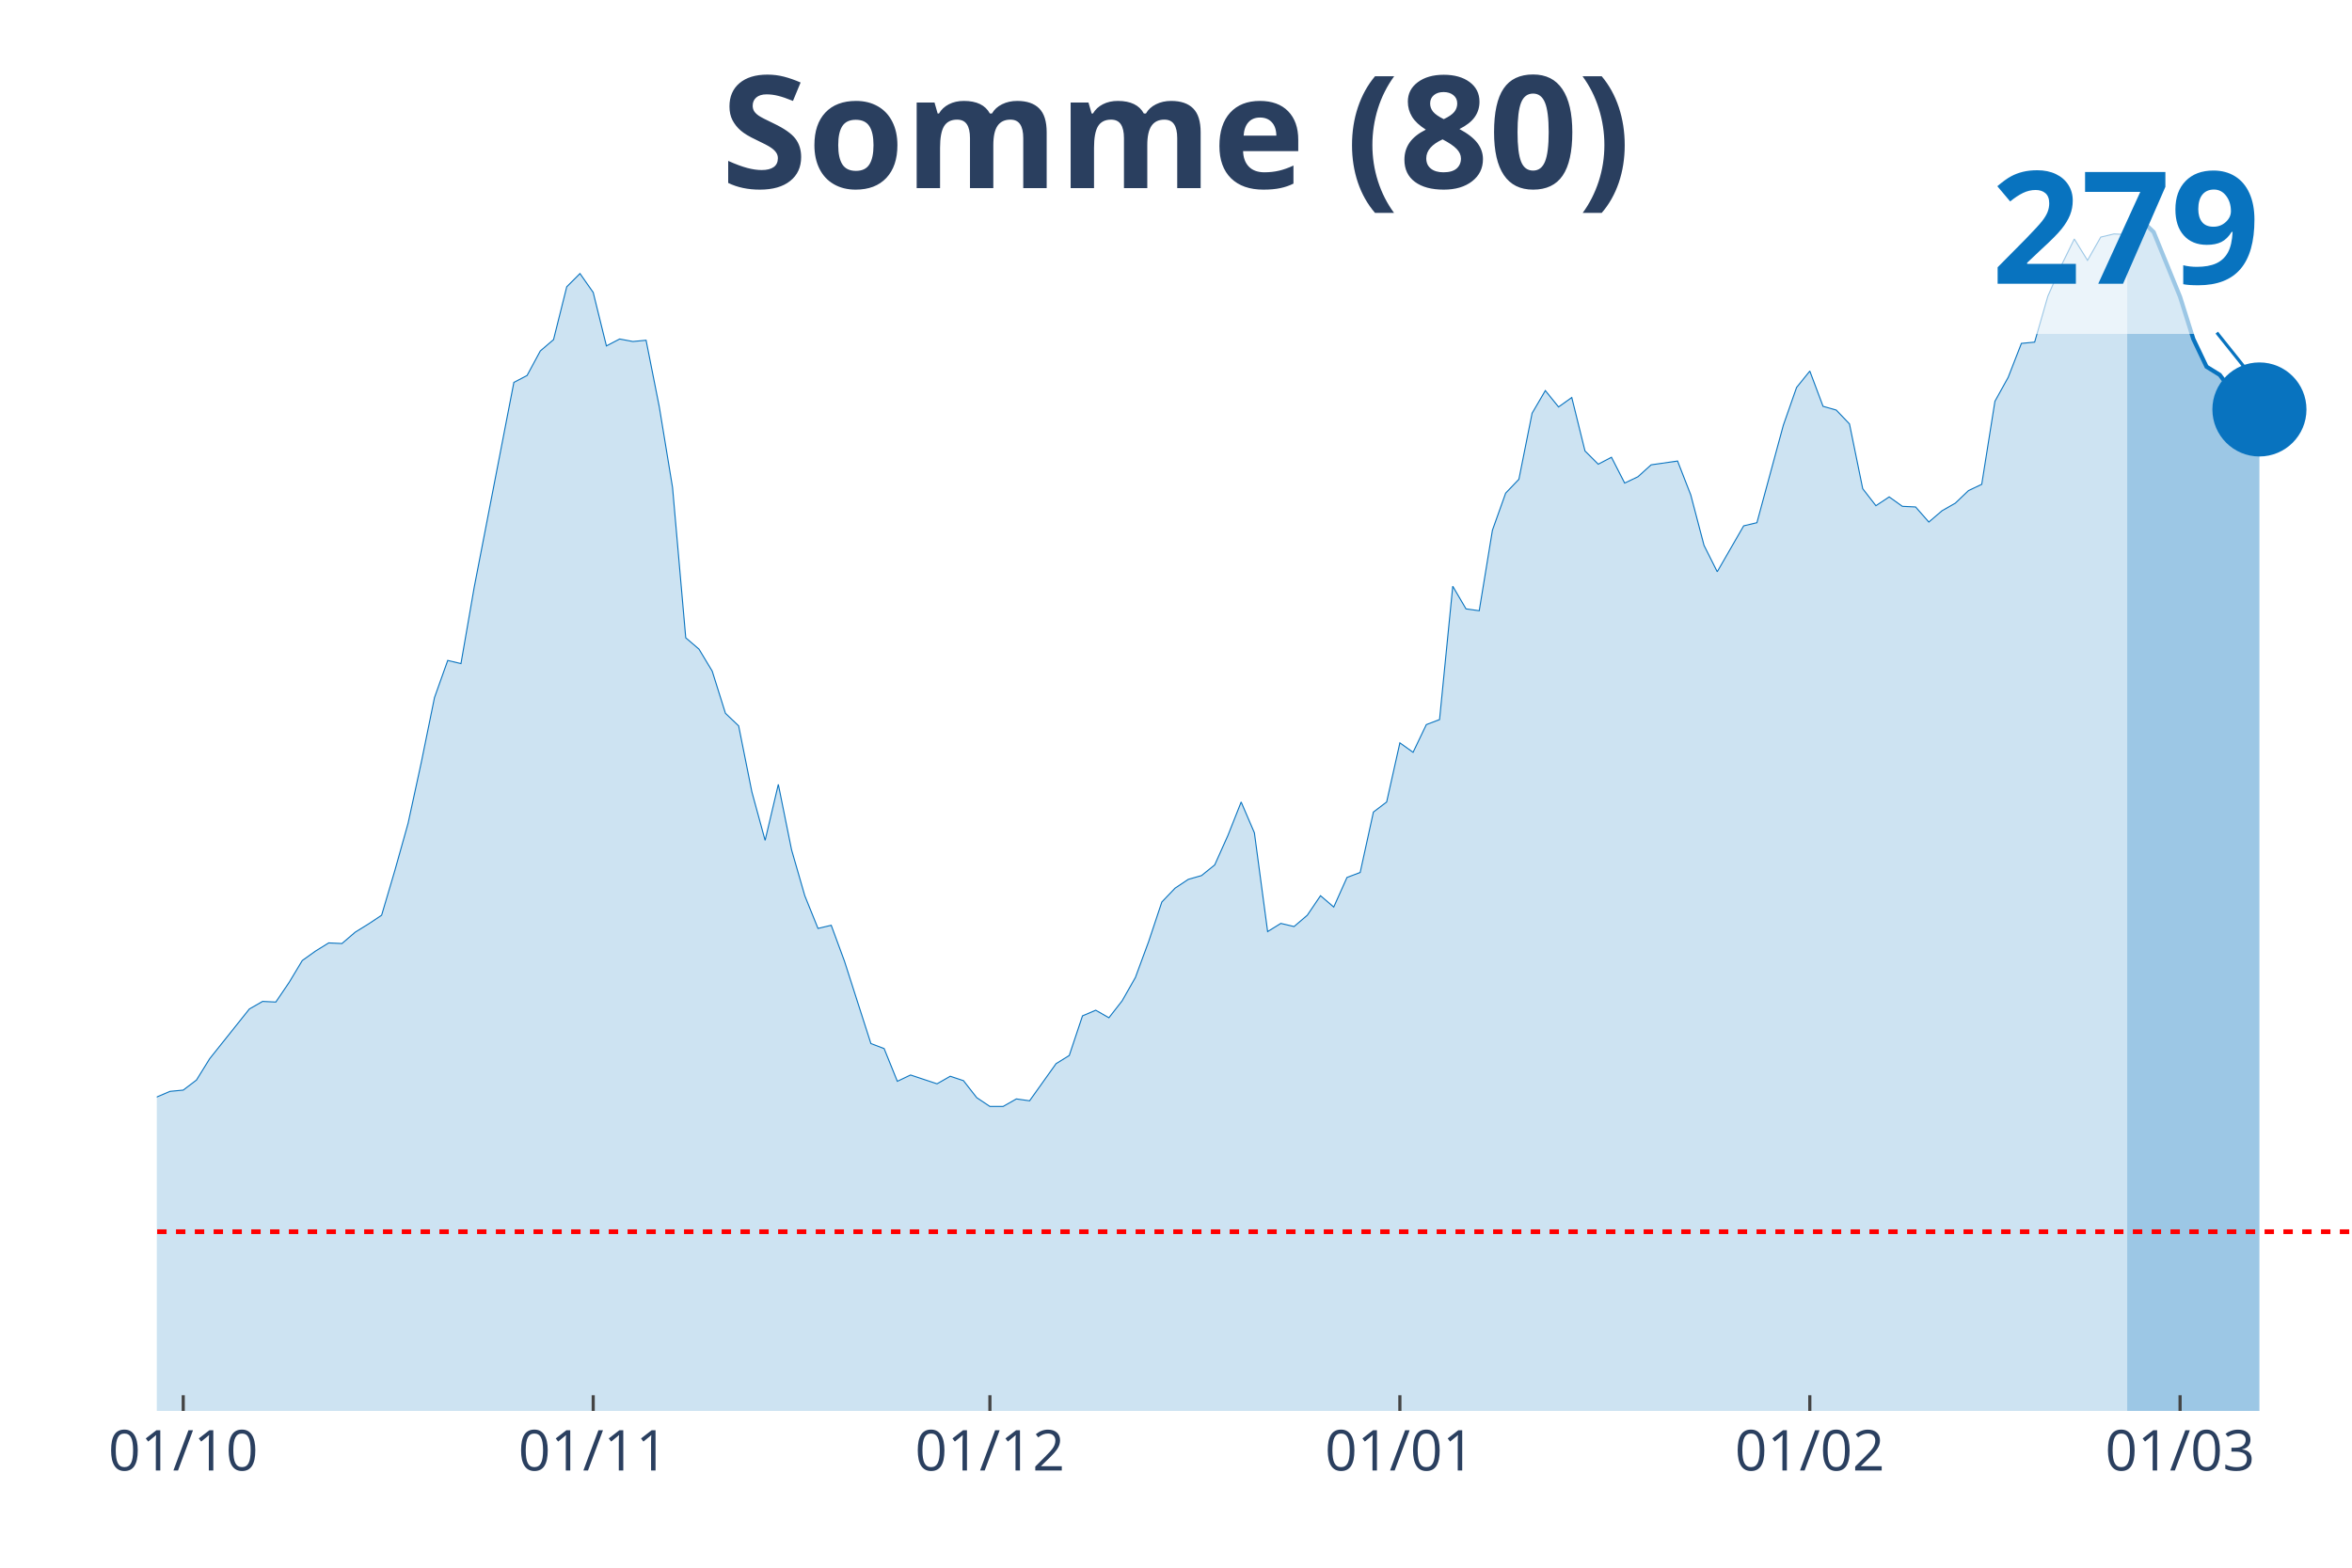
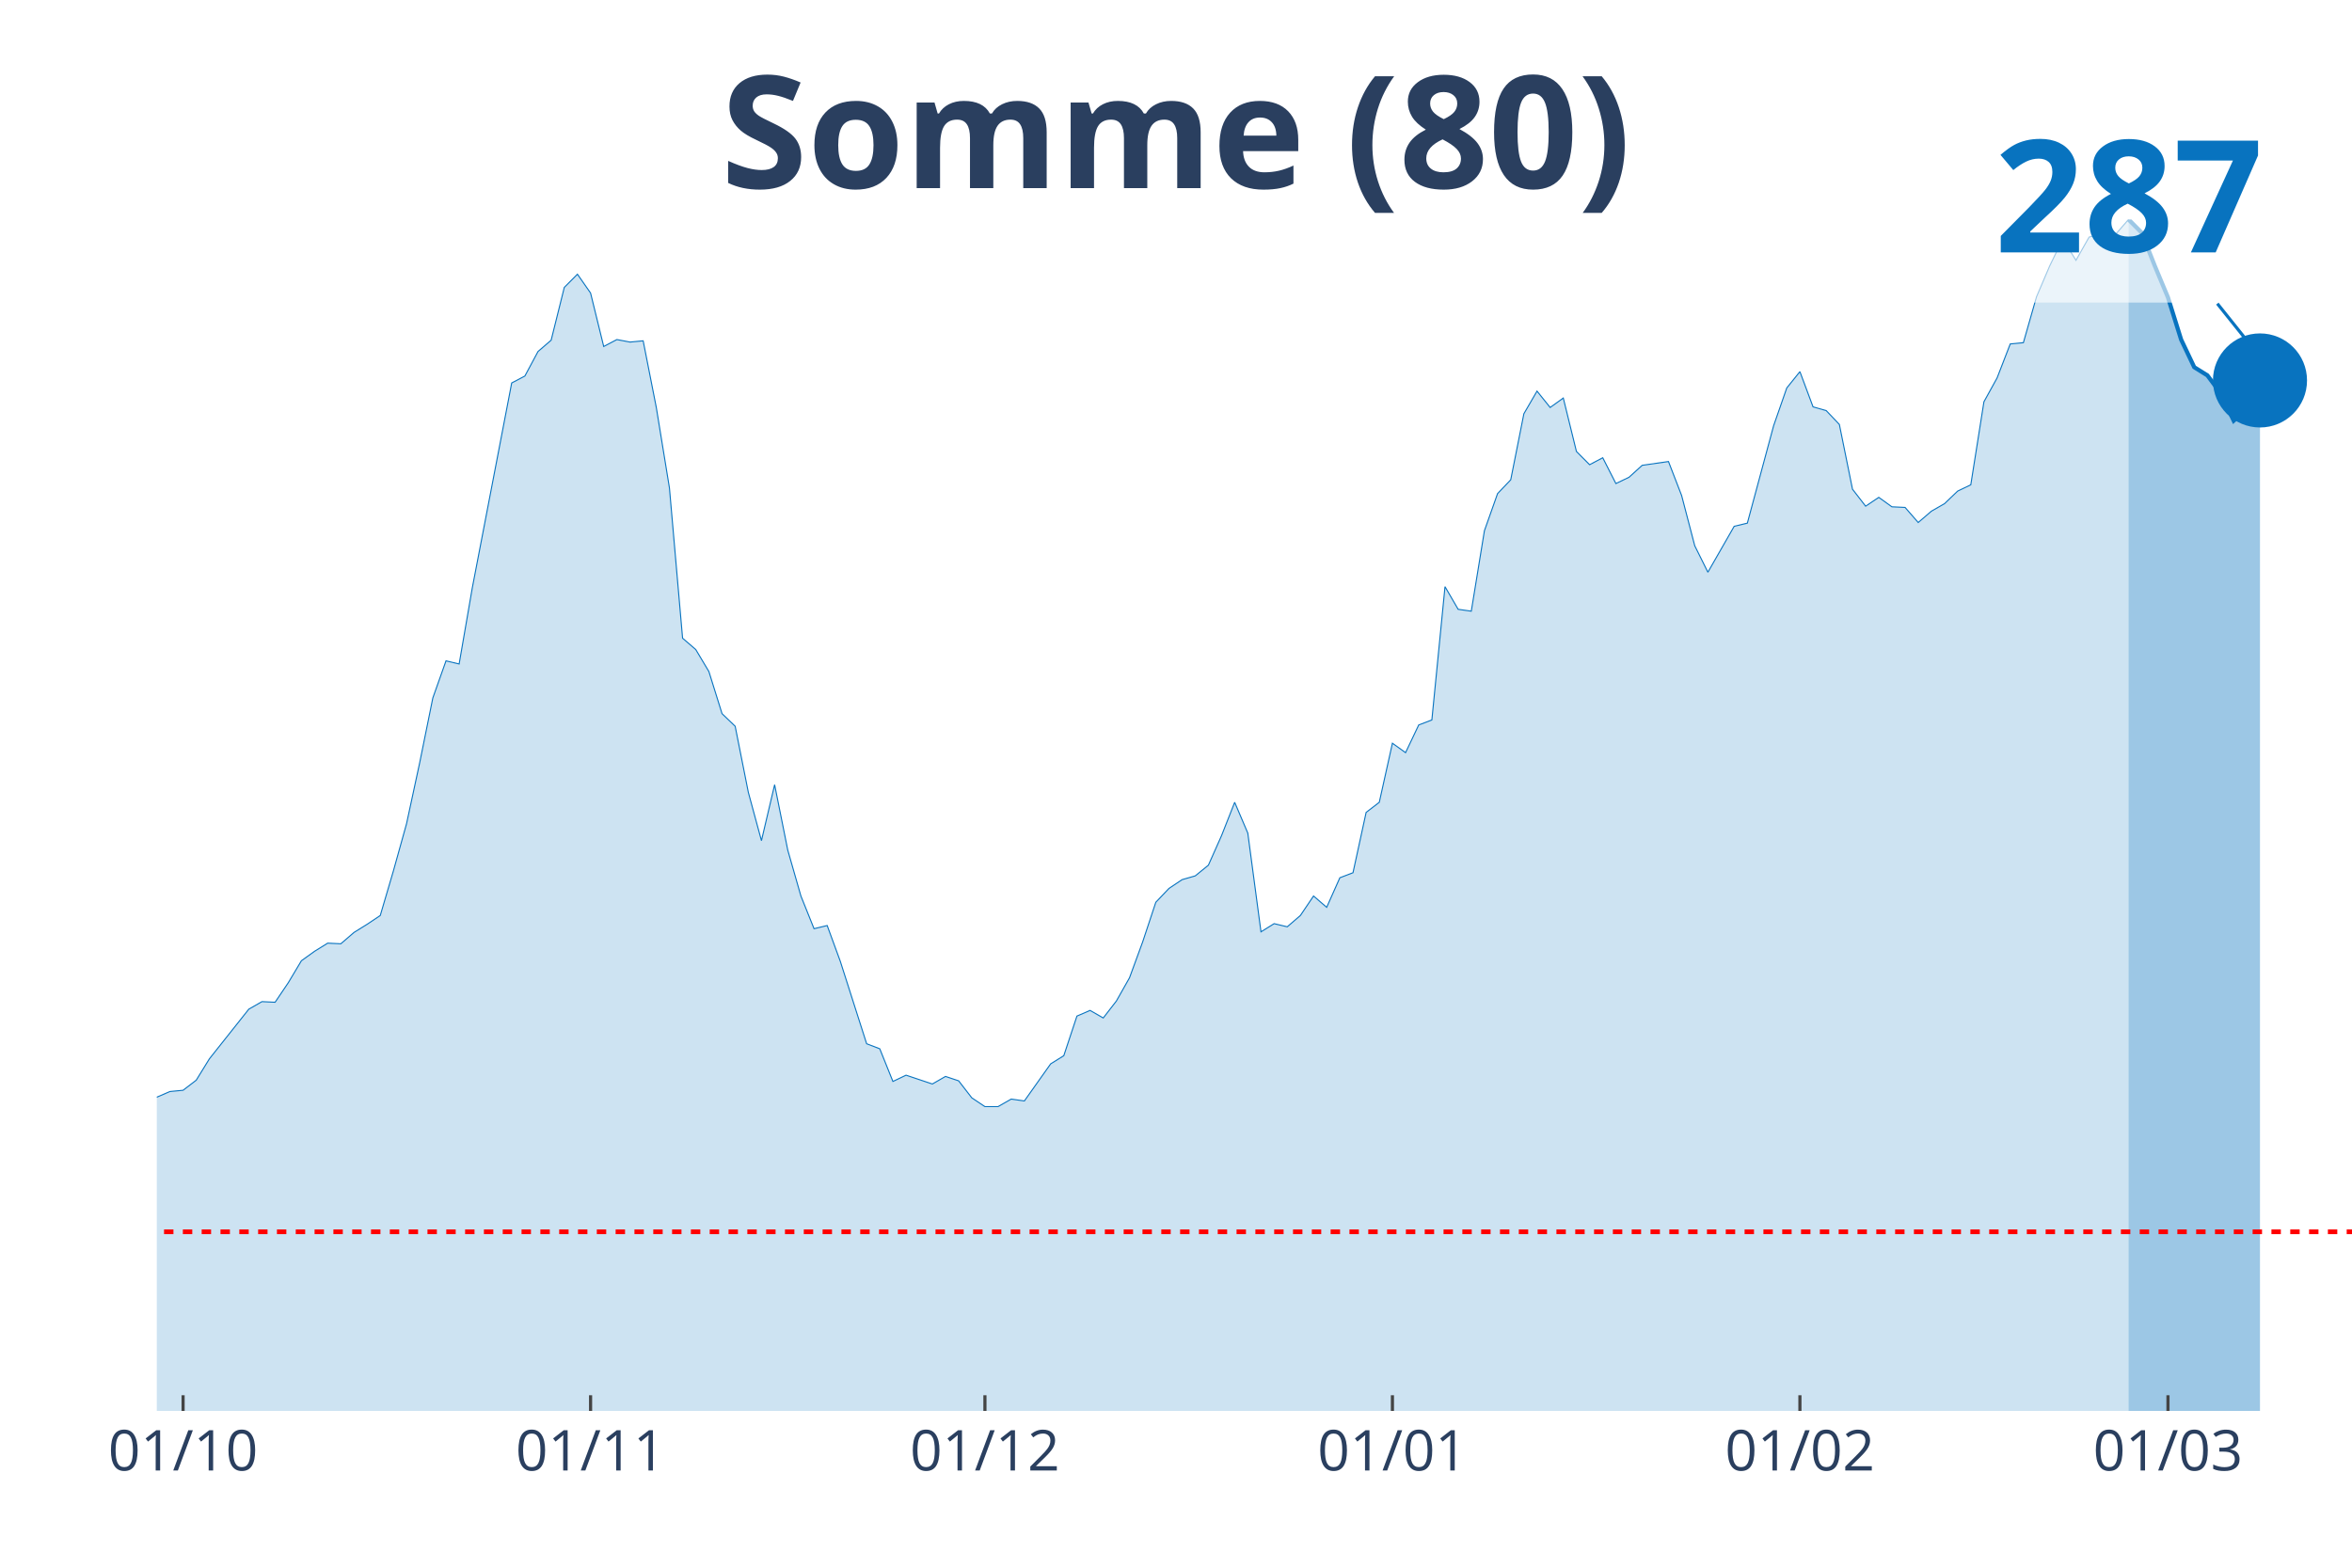
<svg xmlns="http://www.w3.org/2000/svg" class="main-svg" width="1125" height="750" style="" viewBox="0 0 750 500">
  <rect x="0" y="0" width="750" height="500" style="fill: rgb(0, 0, 0); fill-opacity: 0;" />
-   <defs id="defs-7d8373">
+   <defs id="defs-8f43fa">
    <g class="clips">
-       <clipPath id="clip7d8373xyplot" class="plotclip">
+       <clipPath id="clip8f43faxyplot" class="plotclip">
        <rect width="700" height="380" />
      </clipPath>
-       <clipPath class="axesclip" id="clip7d8373x">
+       <clipPath class="axesclip" id="clip8f43fax">
        <rect x="50" y="0" width="700" height="500" />
      </clipPath>
-       <clipPath class="axesclip" id="clip7d8373y">
+       <clipPath class="axesclip" id="clip8f43fay">
        <rect x="0" y="70" width="750" height="380" />
      </clipPath>
-       <clipPath class="axesclip" id="clip7d8373xy">
+       <clipPath class="axesclip" id="clip8f43faxy">
        <rect x="50" y="70" width="700" height="380" />
      </clipPath>
    </g>
    <g class="gradients" />
  </defs>
  <g class="bglayer">
    <rect class="bg" x="50" y="70" width="700" height="380" style="fill: rgb(0, 0, 0); fill-opacity: 0; stroke-width: 0;" />
  </g>
  <g class="layer-below">
    <g class="imagelayer" />
    <g class="shapelayer" />
  </g>
  <g class="cartesianlayer">
    <g class="subplot xy">
      <g class="layer-subplot">
        <g class="shapelayer" />
        <g class="imagelayer" />
      </g>
      <g class="gridlayer">
        <g class="x">
-           <path class="xgrid crisp" transform="translate(58.43,0)" d="M0,70v380" style="stroke: rgb(255, 255, 255); stroke-opacity: 1; stroke-width: 1px;" />
-           <path class="xgrid crisp" transform="translate(189.16,0)" d="M0,70v380" style="stroke: rgb(255, 255, 255); stroke-opacity: 1; stroke-width: 1px;" />
-           <path class="xgrid crisp" transform="translate(315.66,0)" d="M0,70v380" style="stroke: rgb(255, 255, 255); stroke-opacity: 1; stroke-width: 1px;" />
-           <path class="xgrid crisp" transform="translate(446.39,0)" d="M0,70v380" style="stroke: rgb(255, 255, 255); stroke-opacity: 1; stroke-width: 1px;" />
-           <path class="xgrid crisp" transform="translate(577.11,0)" d="M0,70v380" style="stroke: rgb(255, 255, 255); stroke-opacity: 1; stroke-width: 1px;" />
-           <path class="xgrid crisp" transform="translate(695.18,0)" d="M0,70v380" style="stroke: rgb(255, 255, 255); stroke-opacity: 1; stroke-width: 1px;" />
+           <path class="xgrid crisp" transform="translate(58.38,0)" d="M0,70v380" style="stroke: rgb(255, 255, 255); stroke-opacity: 1; stroke-width: 1px;" />
+           <path class="xgrid crisp" transform="translate(188.32,0)" d="M0,70v380" style="stroke: rgb(255, 255, 255); stroke-opacity: 1; stroke-width: 1px;" />
+           <path class="xgrid crisp" transform="translate(314.07,0)" d="M0,70v380" style="stroke: rgb(255, 255, 255); stroke-opacity: 1; stroke-width: 1px;" />
+           <path class="xgrid crisp" transform="translate(444.01,0)" d="M0,70v380" style="stroke: rgb(255, 255, 255); stroke-opacity: 1; stroke-width: 1px;" />
+           <path class="xgrid crisp" transform="translate(573.95,0)" d="M0,70v380" style="stroke: rgb(255, 255, 255); stroke-opacity: 1; stroke-width: 1px;" />
+           <path class="xgrid crisp" transform="translate(691.32,0)" d="M0,70v380" style="stroke: rgb(255, 255, 255); stroke-opacity: 1; stroke-width: 1px;" />
        </g>
        <g class="y" />
      </g>
      <g class="zerolinelayer" />
      <path class="xlines-below" />
      <path class="ylines-below" />
      <g class="overlines-below" />
      <g class="xaxislayer-below" />
      <g class="yaxislayer-below" />
      <g class="overaxes-below" />
-       <g class="plot" transform="translate(50, 70)" clip-path="url('#clip7d8373xyplot')">
+       <g class="plot" transform="translate(50, 70)" clip-path="url('#clip8f43faxyplot')">
        <g class="scatterlayer mlayer">
-           <g class="trace scatter trace51d850" style="stroke-miterlimit: 2;">
+           <g class="trace scatter trace3aa4f7" style="stroke-miterlimit: 2;">
            <g class="fills">
              <g>
-                 <path class="js-fill" d="M628.31,380L-573.49,380L-573.49,369.17L-543.98,373.38L-539.76,371.17L-514.46,374.18L-510.24,376.59L-324.7,378.39L-320.48,378.8L-257.23,375.59L-253.01,374.98L-236.14,373.58L-231.93,373.78L-189.76,373.98L-185.54,372.98L-172.89,369.77L-168.67,369.97L-147.59,363.55L-143.37,362.95L-130.72,361.54L-126.51,355.52L-113.86,340.48L-109.64,339.87L-96.99,326.03L-92.77,320.21L-88.55,324.42L-84.34,323.82L-80.12,324.02L-75.9,319.41L-67.47,307.37L-63.25,301.55L-59.04,295.33L-54.82,294.93L-50.6,294.53L-46.39,287.31L-42.17,276.87L-37.95,278.68L-33.73,278.28L-29.52,273.86L-21.08,274.27L-16.87,271.26L-12.65,281.89L-8.43,282.29L-4.22,282.69L0,279.88L4.22,278.08L8.43,277.68L12.65,274.47L16.87,267.65L29.52,251.8L33.73,249.39L37.95,249.59L42.17,243.37L46.39,236.35L50.6,233.34L54.82,230.73L59.04,230.93L63.25,227.32L67.47,224.71L71.69,221.9L75.9,207.66L80.12,192.61L84.34,173.15L88.55,152.48L92.77,140.64L96.99,141.65L101.2,117.37L113.86,51.96L118.07,49.76L122.29,41.93L126.51,38.32L130.72,21.47L134.94,17.25L139.16,23.27L143.37,40.33L147.59,38.12L151.81,38.92L156.02,38.52L160.24,59.79L164.46,85.47L168.67,133.42L172.89,137.03L177.11,144.05L181.33,157.5L185.54,161.51L189.76,182.58L193.98,198.03L198.19,180.17L202.41,201.03L206.63,215.68L210.84,226.11L215.06,225.11L219.28,236.55L227.71,262.83L231.93,264.44L236.14,274.87L240.36,272.86L248.8,275.67L253.01,273.26L257.23,274.67L261.45,280.08L265.66,282.89L269.88,282.89L274.1,280.49L278.31,281.09L286.75,269.25L290.96,266.64L295.18,254L299.4,252.2L303.61,254.6L307.83,249.19L312.05,241.76L316.27,230.33L320.48,217.69L324.7,213.27L328.92,210.46L333.13,209.26L337.35,205.85L341.57,196.42L345.78,185.79L350,195.62L354.22,227.12L358.43,224.51L362.65,225.51L366.87,221.9L371.08,215.68L375.3,219.29L379.52,209.86L383.73,208.26L387.95,189L392.17,185.79L396.39,166.93L400.6,169.94L404.82,161.11L409.04,159.5L413.25,116.97L417.47,124.19L421.69,124.79L425.9,99.11L430.12,87.28L434.34,82.86L438.55,61.8L442.77,54.57L446.99,59.79L451.2,56.78L455.42,73.83L459.64,78.05L463.86,75.84L468.07,84.07L472.29,82.06L476.51,78.25L484.94,77.04L489.16,87.88L493.37,103.93L497.59,112.35L506.02,97.71L510.24,96.71L518.67,65.61L522.89,53.57L527.11,48.35L531.33,59.59L535.54,60.79L539.76,65.21L543.98,85.87L548.19,91.29L552.41,88.48L556.63,91.49L560.84,91.69L565.06,96.5L569.28,92.89L573.49,90.49L577.71,86.47L581.93,84.47L586.14,57.98L590.36,50.36L594.58,39.52L598.8,39.12L603.01,24.48L607.23,14.85L611.45,6.22L615.66,13.04L619.88,5.62L624.1,4.61L628.31,4.82" style="fill: rgb(8, 115, 191); fill-opacity: 0.2; stroke-width: 0;" />
+                 <path class="js-fill" d="M628.74,380L-570.06,380L-570.06,369.17L-540.72,373.38L-536.53,371.18L-511.38,374.18L-507.19,376.59L-326.95,378.6L-322.75,378.4L-289.22,377.99L-285.03,377.99L-226.35,373.78L-222.16,374.18L-201.2,375.79L-197.01,375.59L-176.05,371.18L-171.86,369.77L-163.47,368.37L-159.28,366.97L-129.94,361.55L-125.75,355.54L-113.17,340.5L-108.98,339.89L-92.22,320.24L-88.02,324.45L-79.64,324.05L-75.45,319.44L-67.07,307.41L-62.87,301.59L-58.68,295.38L-54.49,294.98L-50.3,294.58L-46.11,287.36L-41.92,276.93L-37.72,278.73L-33.53,278.33L-29.34,273.92L-20.96,274.32L-16.77,271.31L-12.57,281.94L-8.38,282.34L-4.19,282.74L0,279.94L4.19,278.13L8.38,277.73L12.57,274.52L16.77,267.7L29.34,251.86L33.53,249.46L37.72,249.66L41.92,243.44L46.11,236.42L50.3,233.41L54.49,230.81L58.68,231.01L62.87,227.4L67.07,224.79L71.26,221.98L75.45,207.75L79.64,192.71L83.83,173.26L88.02,152.6L92.22,140.77L96.41,141.77L100.6,117.51L113.17,52.14L117.37,49.93L121.56,42.11L125.75,38.5L129.94,21.66L134.13,17.45L138.32,23.46L142.51,40.51L146.71,38.3L150.9,39.1L155.09,38.7L159.28,59.96L163.47,85.63L167.66,133.55L171.86,137.16L176.05,144.18L180.24,157.61L184.43,161.63L188.62,182.68L192.81,198.12L197.01,180.27L201.2,201.13L205.39,215.77L209.58,226.2L213.77,225.19L217.96,236.62L226.35,262.89L230.54,264.5L234.73,274.92L238.92,272.92L247.31,275.73L251.5,273.32L255.69,274.72L259.88,280.14L264.07,282.94L268.26,282.94L272.46,280.54L276.65,281.14L285.03,269.31L289.22,266.7L293.41,254.07L297.6,252.26L301.8,254.67L305.99,249.26L310.18,241.84L314.37,230.41L318.56,217.77L322.75,213.36L326.95,210.55L331.14,209.35L335.33,205.94L339.52,196.52L343.71,185.89L347.9,195.72L352.1,227.2L356.29,224.59L360.48,225.59L364.67,221.98L368.86,215.77L373.05,219.38L377.25,209.95L381.44,208.35L385.63,189.1L389.82,185.89L394.01,167.04L398.2,170.05L402.4,161.22L406.59,159.62L410.78,117.11L414.97,124.33L419.16,124.93L423.35,99.26L427.54,87.43L431.74,83.02L435.93,61.96L440.12,54.74L444.31,59.96L448.5,56.95L452.69,73.99L456.89,78.21L461.08,76L465.27,84.22L469.46,82.22L473.65,78.41L482.04,77.2L486.23,88.03L490.42,104.07L494.61,112.5L502.99,97.86L507.19,96.85L515.57,65.77L519.76,53.74L523.95,48.53L528.14,59.76L532.34,60.96L536.53,65.37L540.72,86.03L544.91,91.44L549.1,88.63L553.29,91.64L557.49,91.84L561.68,96.65L565.87,93.04L570.06,90.64L574.25,86.63L578.44,84.62L582.63,58.15L586.83,50.53L591.02,39.7L595.21,39.3L599.4,24.66L603.59,14.84L607.78,6.22L611.98,13.03L616.17,5.61L620.36,4.61L624.55,4.81L628.74,0" style="fill: rgb(8, 115, 191); fill-opacity: 0.2; stroke-width: 0;" />
              </g>
            </g>
            <g class="errorbars" />
            <g class="lines">
-               <path class="js-line" d="M-573.49,369.17L-543.98,373.38L-539.76,371.17L-514.46,374.18L-510.24,376.59L-324.7,378.39L-320.48,378.8L-257.23,375.59L-253.01,374.98L-236.14,373.58L-231.93,373.78L-189.76,373.98L-185.54,372.98L-172.89,369.77L-168.67,369.97L-147.59,363.55L-143.37,362.95L-130.72,361.54L-126.51,355.52L-113.86,340.48L-109.64,339.87L-96.99,326.03L-92.77,320.21L-88.55,324.42L-84.34,323.82L-80.12,324.02L-75.9,319.41L-67.47,307.37L-63.25,301.55L-59.04,295.33L-54.82,294.93L-50.6,294.53L-46.39,287.31L-42.17,276.87L-37.95,278.68L-33.73,278.28L-29.52,273.86L-21.08,274.27L-16.87,271.26L-12.65,281.89L-8.43,282.29L-4.22,282.69L0,279.88L4.22,278.08L8.43,277.68L12.65,274.47L16.87,267.65L29.52,251.8L33.73,249.39L37.95,249.59L42.17,243.37L46.39,236.35L50.6,233.34L54.82,230.73L59.04,230.93L63.25,227.32L67.47,224.71L71.69,221.9L75.9,207.66L80.12,192.61L84.34,173.15L88.55,152.48L92.77,140.64L96.99,141.65L101.2,117.37L113.86,51.96L118.07,49.76L122.29,41.93L126.51,38.32L130.72,21.47L134.94,17.25L139.16,23.27L143.37,40.33L147.59,38.12L151.81,38.92L156.02,38.52L160.24,59.79L164.46,85.47L168.67,133.42L172.89,137.03L177.11,144.05L181.33,157.5L185.54,161.51L189.76,182.58L193.98,198.03L198.19,180.17L202.41,201.03L206.63,215.68L210.84,226.11L215.06,225.11L219.28,236.55L227.71,262.83L231.93,264.44L236.14,274.87L240.36,272.86L248.8,275.67L253.01,273.26L257.23,274.67L261.45,280.08L265.66,282.89L269.88,282.89L274.1,280.49L278.31,281.09L286.75,269.25L290.96,266.64L295.18,254L299.4,252.2L303.61,254.6L307.83,249.19L312.05,241.76L316.27,230.33L320.48,217.69L324.7,213.27L328.92,210.46L333.13,209.26L337.35,205.85L341.57,196.42L345.78,185.79L350,195.62L354.22,227.12L358.43,224.51L362.65,225.51L366.87,221.9L371.08,215.68L375.3,219.29L379.52,209.86L383.73,208.26L387.95,189L392.17,185.79L396.39,166.93L400.6,169.94L404.82,161.11L409.04,159.5L413.25,116.97L417.47,124.19L421.69,124.79L425.9,99.11L430.12,87.28L434.34,82.86L438.55,61.8L442.77,54.57L446.99,59.79L451.2,56.78L455.42,73.83L459.64,78.05L463.86,75.84L468.07,84.07L472.29,82.06L476.51,78.25L484.94,77.04L489.16,87.88L493.37,103.93L497.59,112.35L506.02,97.71L510.24,96.71L518.67,65.61L522.89,53.57L527.11,48.35L531.33,59.59L535.54,60.79L539.76,65.21L543.98,85.87L548.19,91.29L552.41,88.48L556.63,91.49L560.84,91.69L565.06,96.5L569.28,92.89L573.49,90.49L577.71,86.47L581.93,84.47L586.14,57.98L590.36,50.36L594.58,39.52L598.8,39.12L603.01,24.48L607.23,14.85L611.45,6.22L615.66,13.04L619.88,5.62L624.1,4.61L628.31,4.82" style="vector-effect: non-scaling-stroke; fill: none; stroke: rgb(8, 115, 191); stroke-opacity: 1; stroke-width: 0.5px; opacity: 1;" />
+               <path class="js-line" d="M-570.06,369.17L-540.72,373.38L-536.53,371.18L-511.38,374.18L-507.19,376.59L-326.95,378.6L-322.75,378.4L-289.22,377.99L-285.03,377.99L-226.35,373.78L-222.16,374.18L-201.2,375.79L-197.01,375.59L-176.05,371.18L-171.86,369.77L-163.47,368.37L-159.28,366.97L-129.94,361.55L-125.75,355.54L-113.17,340.5L-108.98,339.89L-92.22,320.24L-88.02,324.45L-79.64,324.05L-75.45,319.44L-67.07,307.41L-62.87,301.59L-58.68,295.38L-54.49,294.98L-50.3,294.58L-46.11,287.36L-41.92,276.93L-37.72,278.73L-33.53,278.33L-29.34,273.92L-20.96,274.32L-16.77,271.31L-12.57,281.94L-8.38,282.34L-4.19,282.74L0,279.94L4.19,278.13L8.38,277.73L12.57,274.52L16.77,267.7L29.34,251.86L33.53,249.46L37.72,249.66L41.92,243.44L46.11,236.42L50.3,233.41L54.49,230.81L58.68,231.01L62.87,227.4L67.07,224.79L71.26,221.98L75.45,207.75L79.64,192.71L83.83,173.26L88.02,152.6L92.22,140.77L96.41,141.77L100.6,117.51L113.17,52.14L117.37,49.93L121.56,42.11L125.75,38.5L129.94,21.66L134.13,17.45L138.32,23.46L142.51,40.51L146.71,38.3L150.9,39.1L155.09,38.7L159.28,59.96L163.47,85.63L167.66,133.55L171.86,137.16L176.05,144.18L180.24,157.61L184.43,161.63L188.62,182.68L192.81,198.12L197.01,180.27L201.2,201.13L205.39,215.77L209.58,226.2L213.77,225.19L217.96,236.62L226.35,262.89L230.54,264.5L234.73,274.92L238.92,272.92L247.31,275.73L251.5,273.32L255.69,274.72L259.88,280.14L264.07,282.94L268.26,282.94L272.46,280.54L276.65,281.14L285.03,269.31L289.22,266.7L293.41,254.07L297.6,252.26L301.8,254.67L305.99,249.26L310.18,241.84L314.37,230.41L318.56,217.77L322.75,213.36L326.95,210.55L331.14,209.35L335.33,205.94L339.52,196.52L343.71,185.89L347.9,195.72L352.1,227.2L356.29,224.59L360.48,225.59L364.67,221.98L368.86,215.77L373.05,219.38L377.25,209.95L381.44,208.35L385.63,189.1L389.82,185.89L394.01,167.04L398.2,170.05L402.4,161.22L406.59,159.62L410.78,117.11L414.97,124.33L419.16,124.93L423.35,99.26L427.54,87.43L431.74,83.02L435.93,61.96L440.12,54.74L444.31,59.96L448.5,56.95L452.69,73.99L456.89,78.21L461.08,76L465.27,84.22L469.46,82.22L473.65,78.41L482.04,77.2L486.23,88.03L490.42,104.07L494.61,112.5L502.99,97.86L507.19,96.85L515.57,65.77L519.76,53.74L523.95,48.53L528.14,59.76L532.34,60.96L536.53,65.37L540.72,86.03L544.91,91.44L549.1,88.63L553.29,91.64L557.49,91.84L561.68,96.65L565.87,93.04L570.06,90.64L574.25,86.63L578.44,84.62L582.63,58.15L586.83,50.53L591.02,39.7L595.21,39.3L599.4,24.66L603.59,14.84L607.78,6.22L611.98,13.03L616.17,5.61L620.36,4.61L624.55,4.81L628.74,0" style="vector-effect: non-scaling-stroke; fill: none; stroke: rgb(8, 115, 191); stroke-opacity: 1; stroke-width: 0.5px; opacity: 1;" />
            </g>
            <g class="points" />
            <g class="text" />
          </g>
-           <g class="trace scatter trace5d73e0" style="stroke-miterlimit: 2;">
+           <g class="trace scatter trace1f3233" style="stroke-miterlimit: 2;">
            <g class="fills">
              <g>
-                 <path class="js-fill" d="M670.48,380L628.31,380L628.31,4.82L632.53,0L636.75,4.01L645.18,24.68L649.4,38.12L653.61,46.95L657.83,49.56L662.05,55.17L666.27,64.2L670.48,60.59" style="fill: rgb(8, 115, 191); fill-opacity: 0.4; stroke-width: 0;" />
+                 <path class="js-fill" d="M670.66,380L628.74,380L628.74,0L632.93,4.21L637.13,14.84L641.32,24.87L645.51,38.3L649.7,47.12L653.89,49.73L658.08,55.35L662.28,64.17L666.47,60.36L670.66,51.34" style="fill: rgb(8, 115, 191); fill-opacity: 0.4; stroke-width: 0;" />
              </g>
            </g>
            <g class="errorbars" />
            <g class="lines">
-               <path class="js-line" d="M628.31,4.82L632.53,0L636.75,4.01L645.18,24.68L649.4,38.12L653.61,46.95L657.83,49.56L662.05,55.17L666.27,64.2L670.48,60.59" style="vector-effect: non-scaling-stroke; fill: none; stroke: rgb(8, 115, 191); stroke-opacity: 1; stroke-width: 2px; opacity: 1;" />
+               <path class="js-line" d="M628.74,0L632.93,4.21L637.13,14.84L641.32,24.87L645.51,38.3L649.7,47.12L653.89,49.73L658.08,55.35L662.28,64.17L666.47,60.36L670.66,51.34" style="vector-effect: non-scaling-stroke; fill: none; stroke: rgb(8, 115, 191); stroke-opacity: 1; stroke-width: 2px; opacity: 1;" />
            </g>
            <g class="points" />
            <g class="text" />
          </g>
-           <g class="trace scatter trace092b20" style="stroke-miterlimit: 2; opacity: 1;">
+           <g class="trace scatter trace81cdbf" style="stroke-miterlimit: 2; opacity: 1;">
            <g class="fills" />
            <g class="errorbars" />
            <g class="lines" />
            <g class="points">
-               <path class="point" transform="translate(670.48,60.59)" d="M15,0A15,15 0 1,1 0,-15A15,15 0 0,1 15,0Z" style="opacity: 1; stroke-width: 0px; fill: rgb(8, 115, 191); fill-opacity: 1;" />
+               <path class="point" transform="translate(670.66,51.34)" d="M15,0A15,15 0 1,1 0,-15A15,15 0 0,1 15,0Z" style="opacity: 1; stroke-width: 0px; fill: rgb(8, 115, 191); fill-opacity: 1;" />
            </g>
            <g class="text" />
          </g>
        </g>
      </g>
      <g class="overplot" />
      <path class="xlines-above crisp" style="fill: none; stroke-width: 1px; stroke: rgb(0, 0, 0); stroke-opacity: 0;" d="" />
      <path class="ylines-above crisp" style="fill: none;" d="M0,0" />
      <g class="overlines-above" />
      <g class="xaxislayer-above">
-         <path class="xtick ticks crisp" d="M0,450v-5" transform="translate(58.43,0)" style="stroke: rgb(68, 68, 68); stroke-opacity: 1; stroke-width: 1px;" />
-         <path class="xtick ticks crisp" d="M0,450v-5" transform="translate(189.16,0)" style="stroke: rgb(68, 68, 68); stroke-opacity: 1; stroke-width: 1px;" />
-         <path class="xtick ticks crisp" d="M0,450v-5" transform="translate(315.66,0)" style="stroke: rgb(68, 68, 68); stroke-opacity: 1; stroke-width: 1px;" />
-         <path class="xtick ticks crisp" d="M0,450v-5" transform="translate(446.39,0)" style="stroke: rgb(68, 68, 68); stroke-opacity: 1; stroke-width: 1px;" />
-         <path class="xtick ticks crisp" d="M0,450v-5" transform="translate(577.11,0)" style="stroke: rgb(68, 68, 68); stroke-opacity: 1; stroke-width: 1px;" />
-         <path class="xtick ticks crisp" d="M0,450v-5" transform="translate(695.18,0)" style="stroke: rgb(68, 68, 68); stroke-opacity: 1; stroke-width: 1px;" />
+         <path class="xtick ticks crisp" d="M0,450v-5" transform="translate(58.38,0)" style="stroke: rgb(68, 68, 68); stroke-opacity: 1; stroke-width: 1px;" />
+         <path class="xtick ticks crisp" d="M0,450v-5" transform="translate(188.32,0)" style="stroke: rgb(68, 68, 68); stroke-opacity: 1; stroke-width: 1px;" />
+         <path class="xtick ticks crisp" d="M0,450v-5" transform="translate(314.07,0)" style="stroke: rgb(68, 68, 68); stroke-opacity: 1; stroke-width: 1px;" />
+         <path class="xtick ticks crisp" d="M0,450v-5" transform="translate(444.01,0)" style="stroke: rgb(68, 68, 68); stroke-opacity: 1; stroke-width: 1px;" />
+         <path class="xtick ticks crisp" d="M0,450v-5" transform="translate(573.95,0)" style="stroke: rgb(68, 68, 68); stroke-opacity: 1; stroke-width: 1px;" />
+         <path class="xtick ticks crisp" d="M0,450v-5" transform="translate(691.32,0)" style="stroke: rgb(68, 68, 68); stroke-opacity: 1; stroke-width: 1px;" />
        <g class="xtick">
-           <text text-anchor="middle" x="0" y="469" transform="translate(58.43,0)" style="font-family: 'Open Sans', verdana, arial, sans-serif; font-size: 18px; fill: rgb(42, 63, 95); fill-opacity: 1; white-space: pre;">01/10</text>
+           <text text-anchor="middle" x="0" y="469" transform="translate(58.38,0)" style="font-family: 'Open Sans', verdana, arial, sans-serif; font-size: 18px; fill: rgb(42, 63, 95); fill-opacity: 1; white-space: pre;">01/10</text>
        </g>
        <g class="xtick">
-           <text text-anchor="middle" x="0" y="469" transform="translate(189.16,0)" style="font-family: 'Open Sans', verdana, arial, sans-serif; font-size: 18px; fill: rgb(42, 63, 95); fill-opacity: 1; white-space: pre;">01/11</text>
+           <text text-anchor="middle" x="0" y="469" transform="translate(188.32,0)" style="font-family: 'Open Sans', verdana, arial, sans-serif; font-size: 18px; fill: rgb(42, 63, 95); fill-opacity: 1; white-space: pre;">01/11</text>
        </g>
        <g class="xtick">
-           <text text-anchor="middle" x="0" y="469" transform="translate(315.66,0)" style="font-family: 'Open Sans', verdana, arial, sans-serif; font-size: 18px; fill: rgb(42, 63, 95); fill-opacity: 1; white-space: pre;">01/12</text>
+           <text text-anchor="middle" x="0" y="469" transform="translate(314.07,0)" style="font-family: 'Open Sans', verdana, arial, sans-serif; font-size: 18px; fill: rgb(42, 63, 95); fill-opacity: 1; white-space: pre;">01/12</text>
        </g>
        <g class="xtick">
-           <text text-anchor="middle" x="0" y="469" transform="translate(446.39,0)" style="font-family: 'Open Sans', verdana, arial, sans-serif; font-size: 18px; fill: rgb(42, 63, 95); fill-opacity: 1; white-space: pre;">01/01</text>
+           <text text-anchor="middle" x="0" y="469" transform="translate(444.01,0)" style="font-family: 'Open Sans', verdana, arial, sans-serif; font-size: 18px; fill: rgb(42, 63, 95); fill-opacity: 1; white-space: pre;">01/01</text>
        </g>
        <g class="xtick">
-           <text text-anchor="middle" x="0" y="469" transform="translate(577.11,0)" style="font-family: 'Open Sans', verdana, arial, sans-serif; font-size: 18px; fill: rgb(42, 63, 95); fill-opacity: 1; white-space: pre;">01/02</text>
+           <text text-anchor="middle" x="0" y="469" transform="translate(573.95,0)" style="font-family: 'Open Sans', verdana, arial, sans-serif; font-size: 18px; fill: rgb(42, 63, 95); fill-opacity: 1; white-space: pre;">01/02</text>
        </g>
        <g class="xtick">
-           <text text-anchor="middle" x="0" y="469" transform="translate(695.18,0)" style="font-family: 'Open Sans', verdana, arial, sans-serif; font-size: 18px; fill: rgb(42, 63, 95); fill-opacity: 1; white-space: pre;">01/03</text>
+           <text text-anchor="middle" x="0" y="469" transform="translate(691.32,0)" style="font-family: 'Open Sans', verdana, arial, sans-serif; font-size: 18px; fill: rgb(42, 63, 95); fill-opacity: 1; white-space: pre;">01/03</text>
        </g>
      </g>
      <g class="yaxislayer-above" />
      <g class="overaxes-above" />
    </g>
  </g>
  <g class="polarlayer" />
  <g class="ternarylayer" />
  <g class="geolayer" />
  <g class="funnelarealayer" />
  <g class="pielayer" />
  <g class="treemaplayer" />
  <g class="sunburstlayer" />
  <g class="glimages" />
-   <defs id="topdefs-7d8373">
+   <defs id="topdefs-8f43fa">
    <g class="clips" />
  </defs>
  <g class="layer-above">
    <g class="imagelayer" />
    <g class="shapelayer">
-       <path data-index="0" fill-rule="evenodd" d="M-2319.88,392.84L762.65,392.84" clip-path="url('#clip7d8373xy')" style="opacity: 1; stroke: rgb(255, 0, 0); stroke-opacity: 1; fill: rgb(0, 0, 0); fill-opacity: 0; stroke-dasharray: 3px, 3px; stroke-width: 1.5px;" />
+       <path data-index="0" fill-rule="evenodd" d="M-2305.69,392.87L758.38,392.87" clip-path="url('#clip8f43faxy')" style="opacity: 1; stroke: rgb(255, 0, 0); stroke-opacity: 1; fill: rgb(0, 0, 0); fill-opacity: 0; stroke-dasharray: 3px, 3px; stroke-width: 1.5px;" />
    </g>
  </g>
  <g class="infolayer">
    <g class="g-gtitle">
      <text class="gtitle" x="375" y="25" text-anchor="middle" dy="0.7em" style="font-family: 'Open Sans', verdana, arial, sans-serif; font-size: 50px; fill: rgb(42, 63, 95); opacity: 1; font-weight: normal; white-space: pre;">
        <tspan style="font-weight:bold">Somme (80)</tspan>
      </text>
    </g>
    <g class="g-xtitle" />
    <g class="annotation" data-index="0" style="opacity: 1;">
-       <g class="annotation-text-g" transform="rotate(0,678.48,70.59)">
-         <g class="cursor-pointer" transform="translate(620, 35)">
+       <g class="annotation-text-g" transform="rotate(0,678.66,61.34)">
+         <g class="cursor-pointer" transform="translate(621, 25)">
          <rect class="bg" x="0.5" y="0.5" width="115" height="71" style="stroke-width: 1px; stroke: rgb(0, 0, 0); stroke-opacity: 0; fill: rgb(255, 255, 255); fill-opacity: 0.6;" />
          <text class="annotation-text" text-anchor="middle" x="57.812" y="55.5" style="font-family: 'Open Sans', verdana, arial, sans-serif; font-size: 50px; fill: rgb(8, 115, 191); fill-opacity: 1; white-space: pre;">
-             <tspan style="font-weight:bold">279 </tspan>
+             <tspan style="font-weight:bold">287 </tspan>
          </text>
        </g>
      </g>
      <g class="annotation-arrow-g" style="opacity: 1;">
-         <path d="M706.88,106.09L718.48,120.59" style="stroke-width: 1px; stroke: rgb(8, 115, 191); stroke-opacity: 1; stroke-dasharray: 0px, 0px, 18.569px, 18.569px;" />
+         <path d="M707.06,96.84L718.66,111.34" style="stroke-width: 1px; stroke: rgb(8, 115, 191); stroke-opacity: 1; stroke-dasharray: 0px, 0px, 18.569px, 18.569px;" />
      </g>
    </g>
  </g>
</svg>
